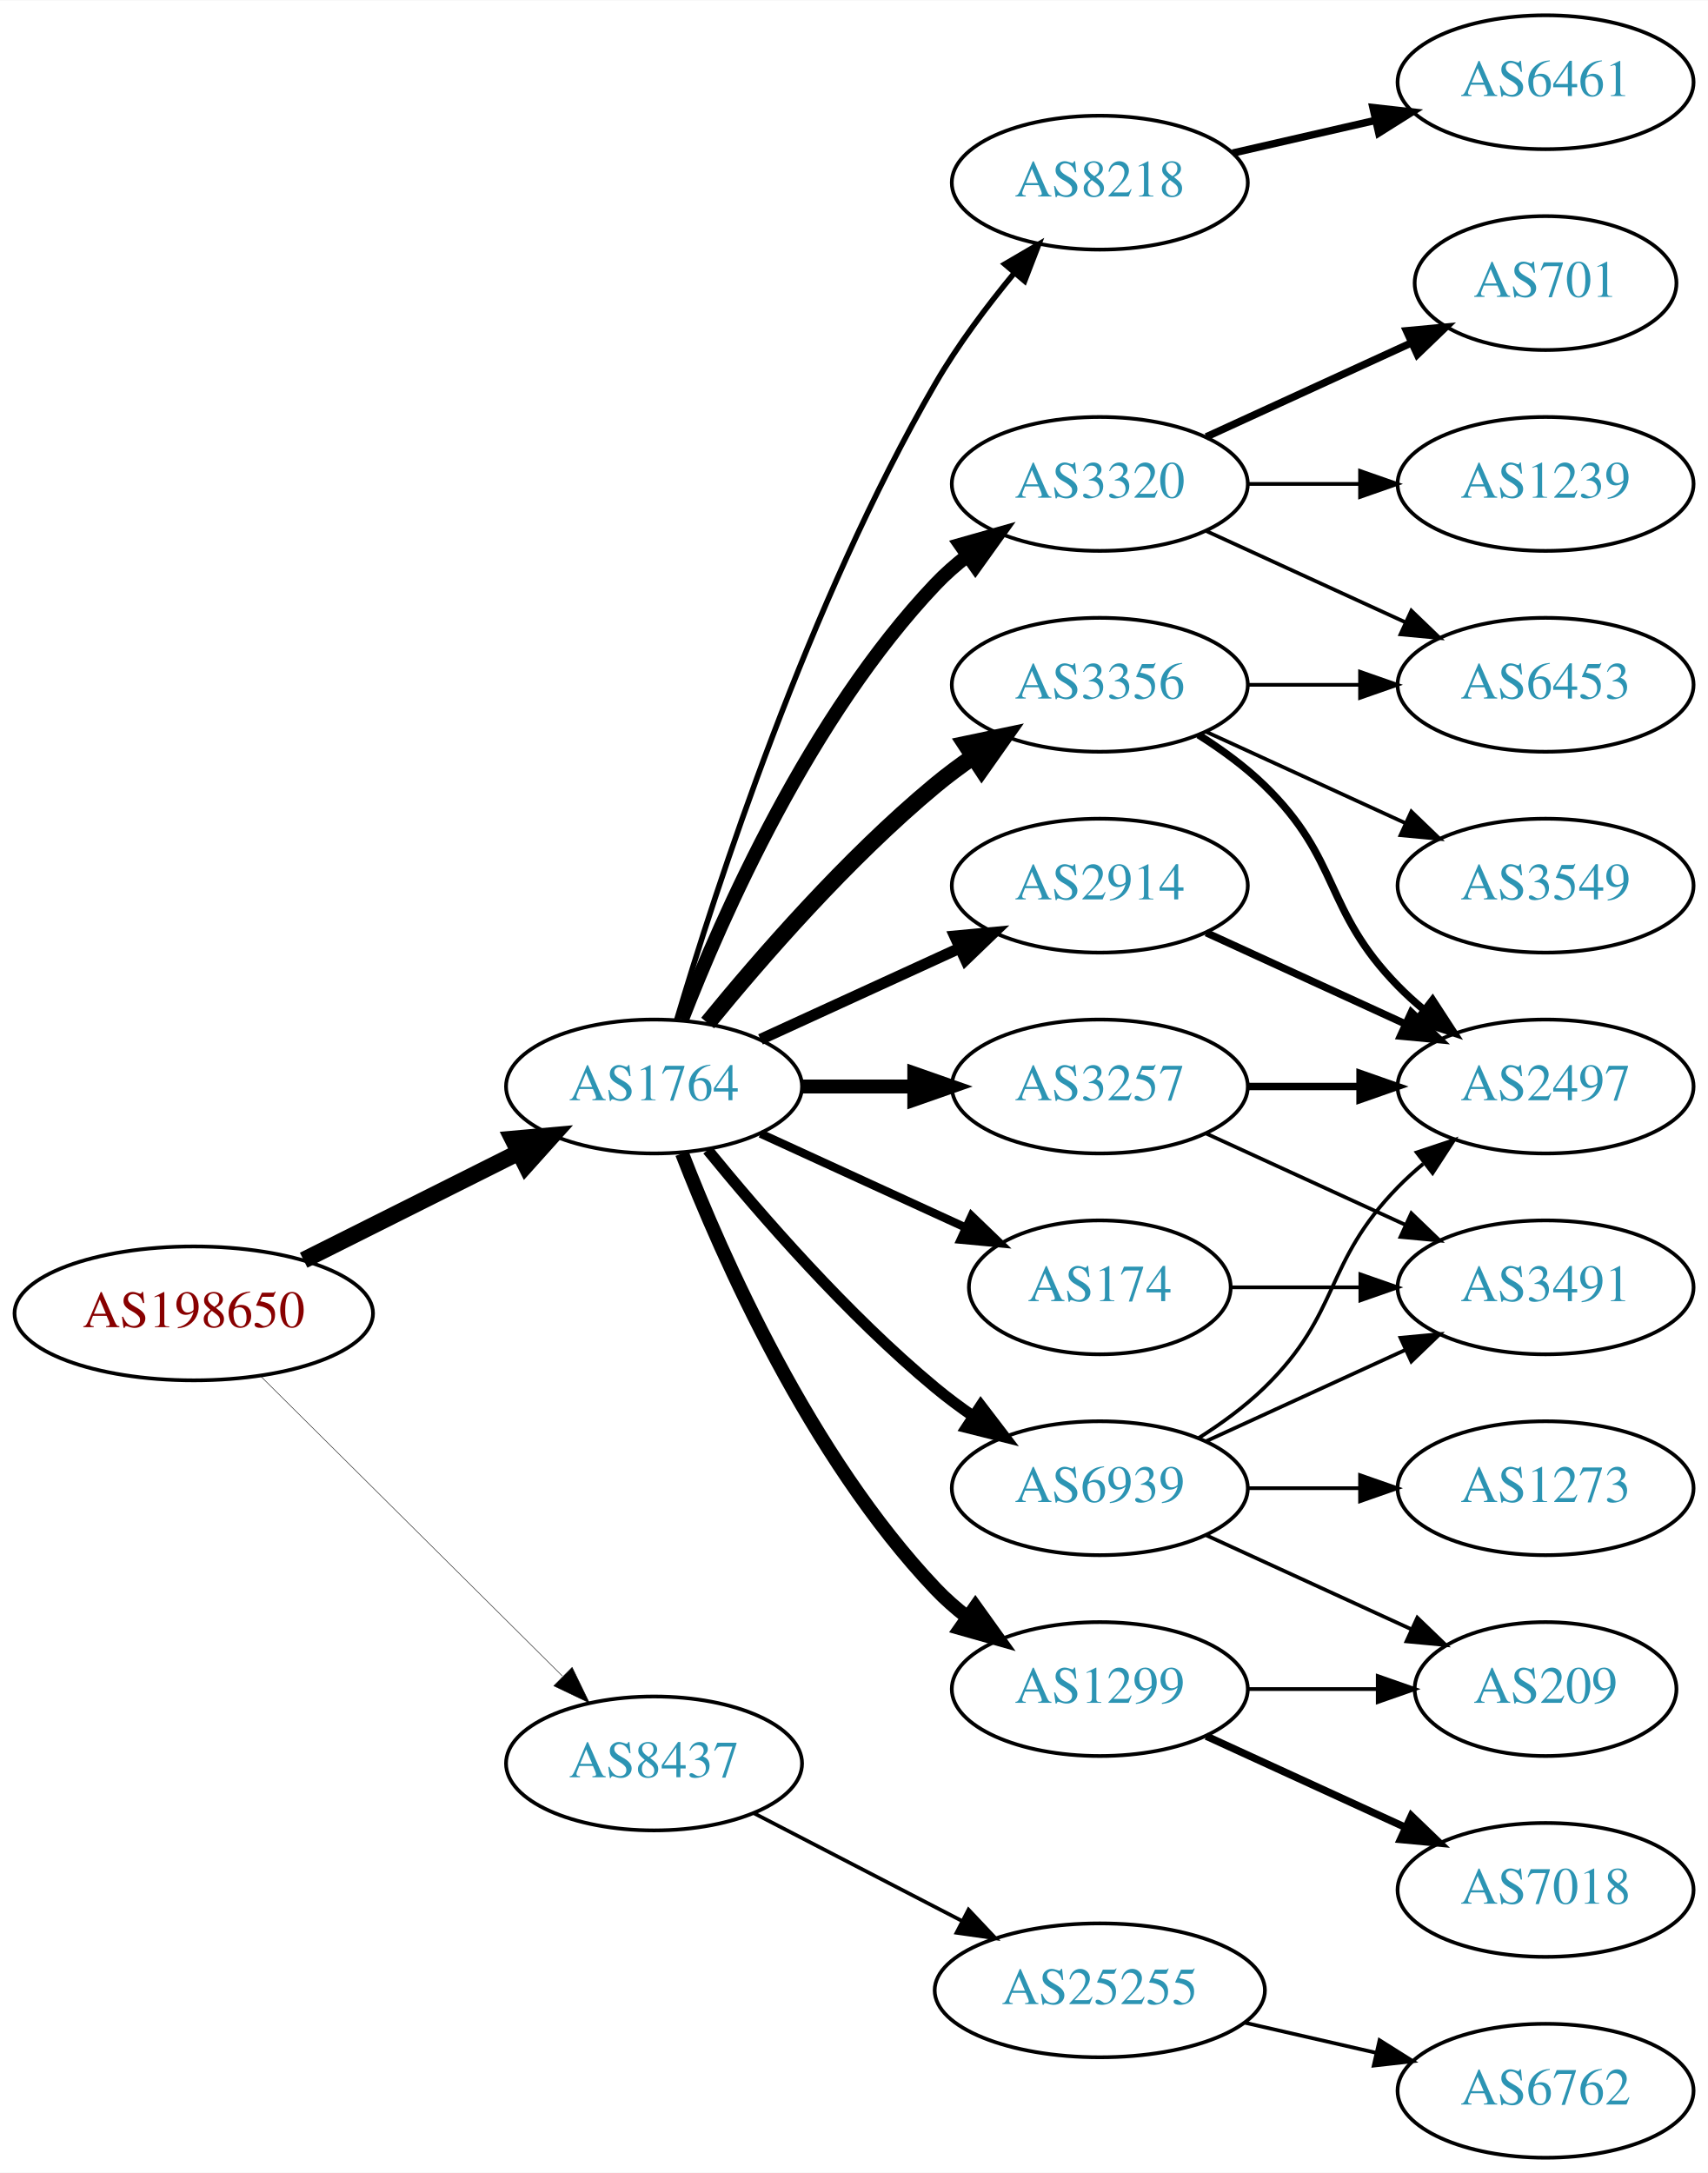
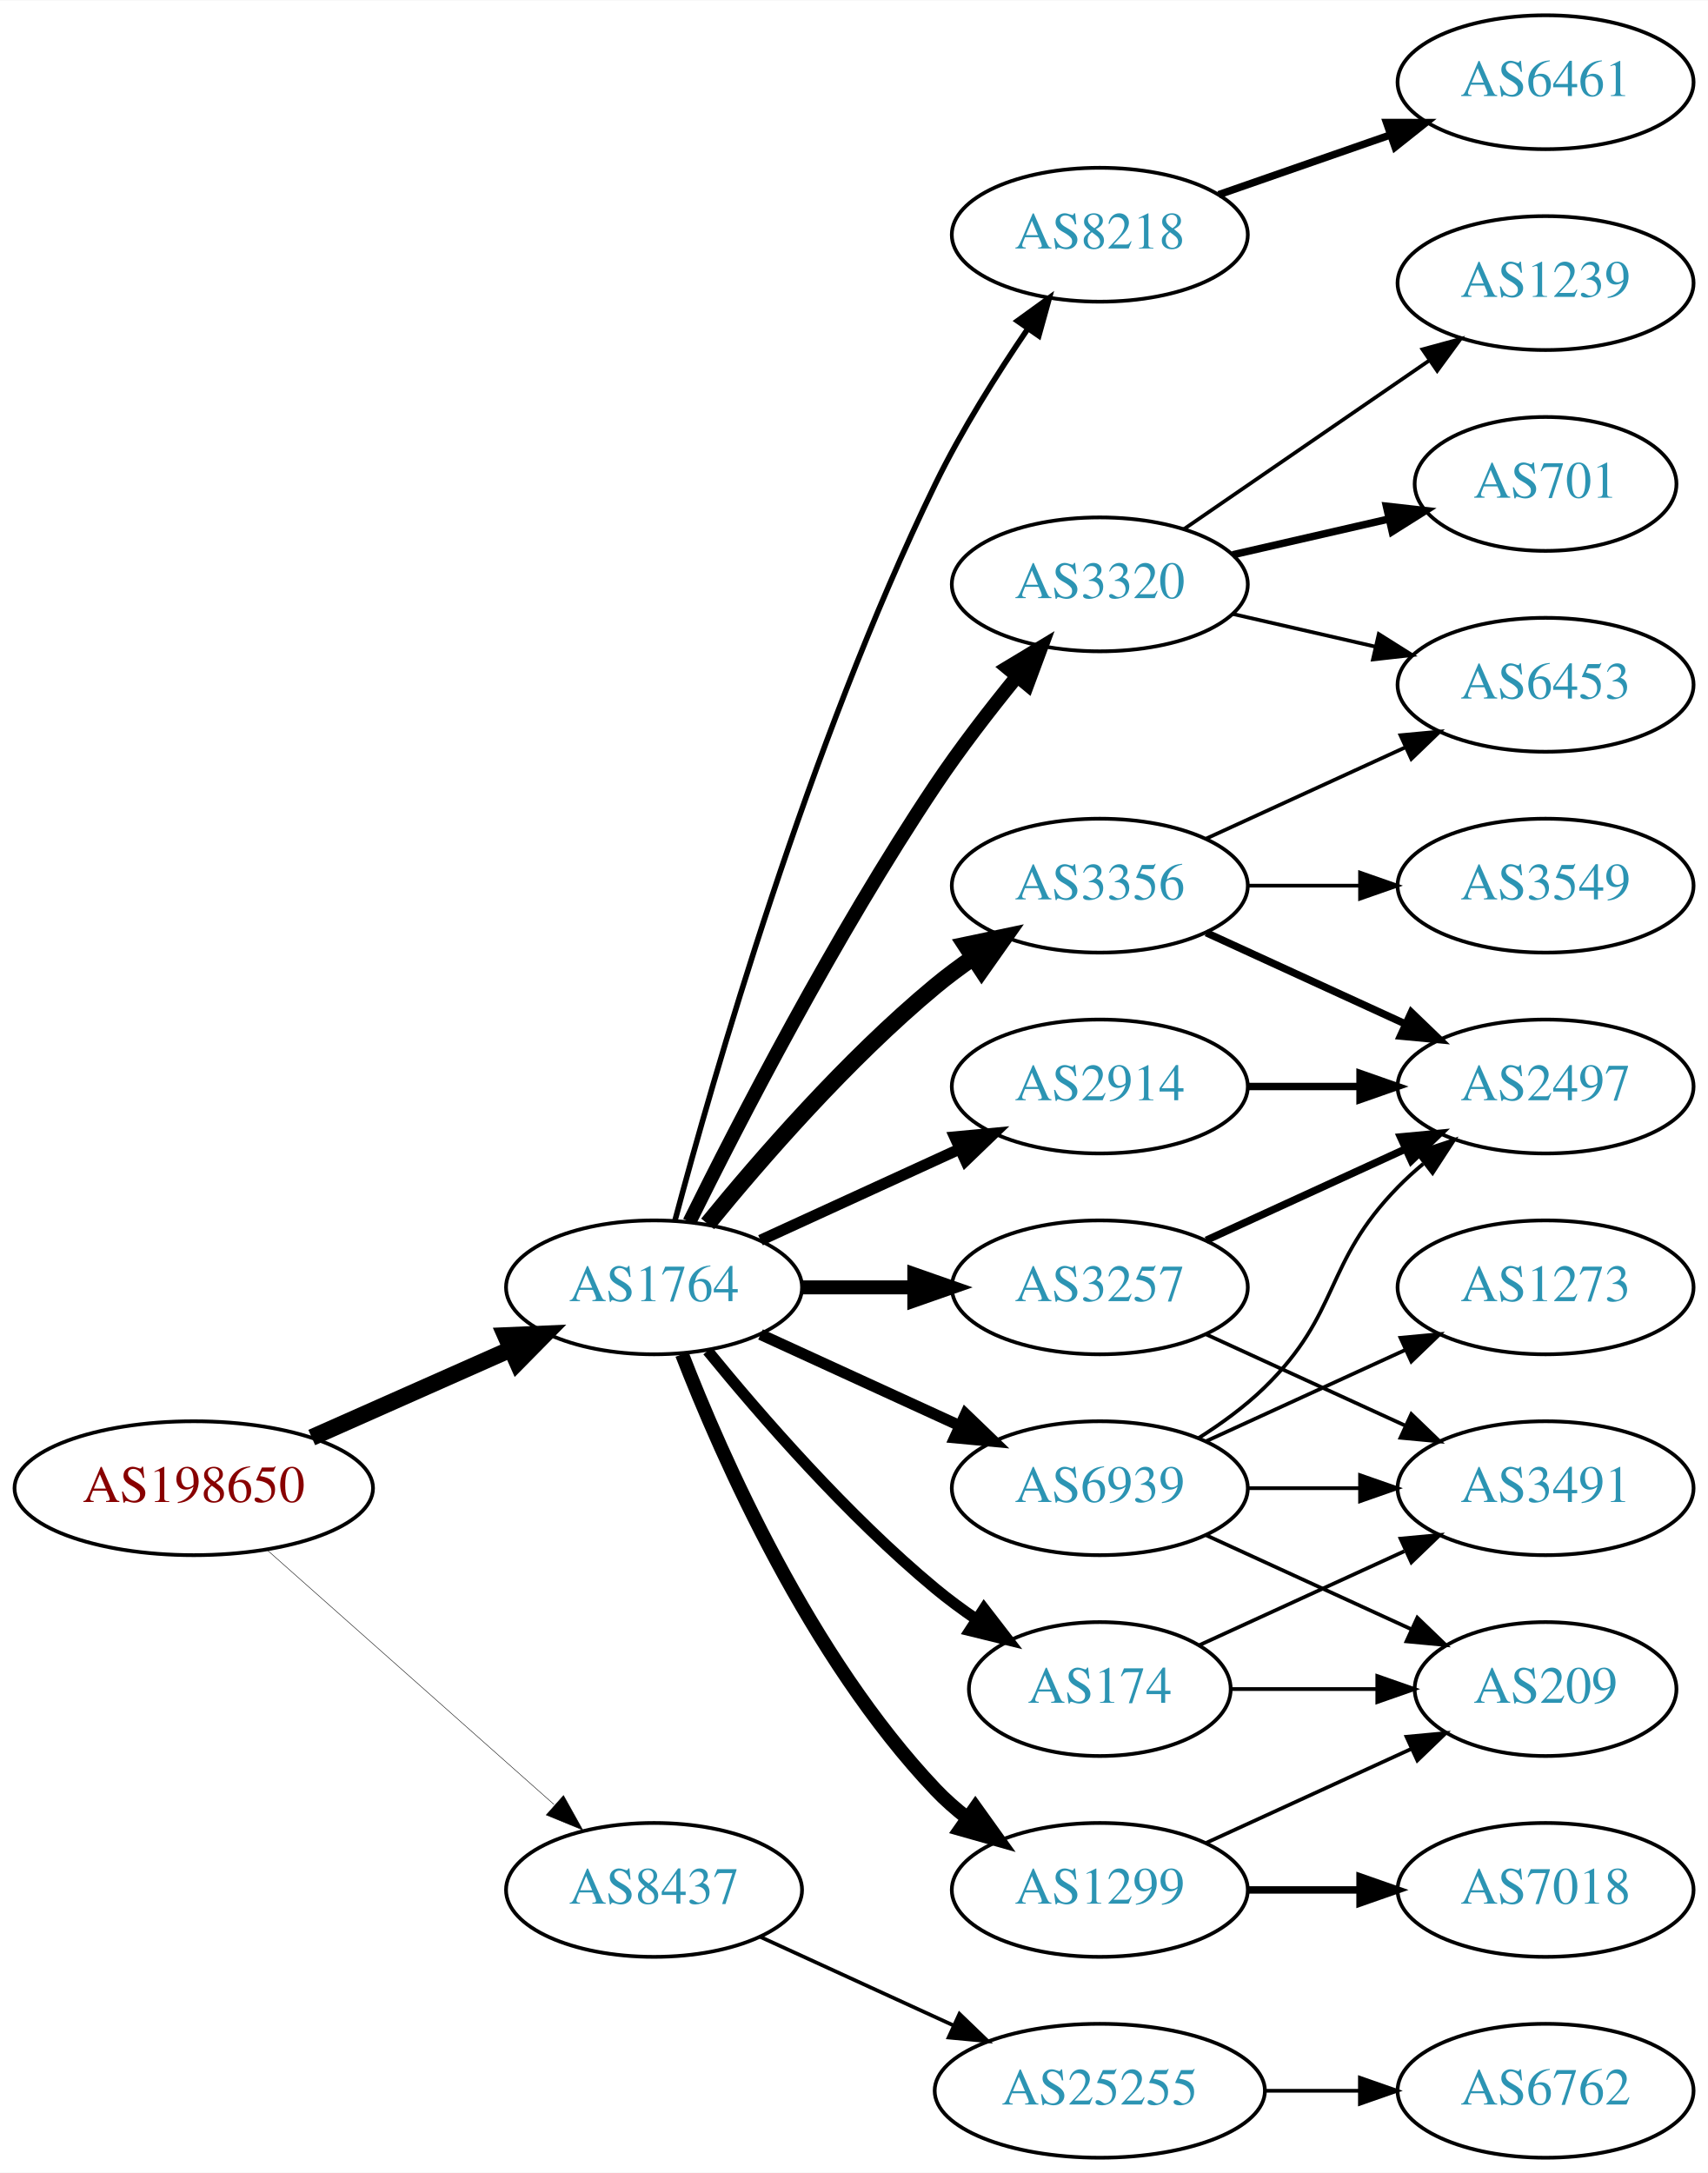
<svg xmlns="http://www.w3.org/2000/svg" xmlns:xlink="http://www.w3.org/1999/xlink" width="459pt" height="584pt" viewBox="0.00 0.00 459.17 584.00">
  <g id="graph0" class="graph" transform="scale(1 1) rotate(0) translate(4 580)">
    <polygon fill="white" stroke="none" points="-4,4 -4,-580 455.17,-580 455.17,4 -4,4" />
    <g id="node1" class="node">
      <g id="a_node1">
        <a xlink:href="/asn/198650" xlink:title="AS198650 ~ APPLIED CHEMICALS Handels-GmbH [AT]">
-           <ellipse fill="#ffffff" stroke="black" cx="48.096" cy="-227" rx="48.192" ry="18" />
-           <text text-anchor="middle" x="48.096" y="-223.3" font-family="Times,serif" font-size="14.00" fill="#880000">AS198650</text>
+           <ellipse fill="#ffffff" stroke="black" cx="48.096" cy="-180" rx="48.192" ry="18" />
+           <text text-anchor="middle" x="48.096" y="-176.3" font-family="Times,serif" font-size="14.00" fill="#880000">AS198650</text>
        </a>
      </g>
    </g>
    <g id="node2" class="node">
      <g id="a_node2">
        <a xlink:href="/asn/1764" xlink:title="AS1764 ~ NEXTLAYER-AS [AT]">
-           <ellipse fill="#ffffff" stroke="black" cx="171.838" cy="-288" rx="39.794" ry="18" />
-           <text text-anchor="middle" x="171.838" y="-284.3" font-family="Times,serif" font-size="14.00" fill="#2c94b3">AS1764</text>
+           <ellipse fill="#ffffff" stroke="black" cx="171.838" cy="-234" rx="39.794" ry="18" />
+           <text text-anchor="middle" x="171.838" y="-230.3" font-family="Times,serif" font-size="14.00" fill="#2c94b3">AS1764</text>
        </a>
      </g>
    </g>
    <g id="edge1" class="edge">
-       <path fill="none" stroke="black" stroke-width="4.5" d="M77.639,-241.302C94.954,-249.978 117.186,-261.117 135.593,-270.34" />
-       <polygon fill="black" stroke="black" stroke-width="4.5" points="133.848,-273.87 144.553,-274.83 137.376,-266.83 133.848,-273.87" />
+       <path fill="none" stroke="black" stroke-width="4.5" d="M79.816,-193.626C96.101,-200.85 116.238,-209.781 133.427,-217.406" />
+       <polygon fill="black" stroke="black" stroke-width="4.5" points="131.893,-221.033 142.631,-221.488 135.086,-213.834 131.893,-221.033" />
    </g>
    <g id="node3" class="node">
      <g id="a_node3">
        <a xlink:href="/asn/8437" xlink:title="AS8437 ~ Hutchison Drei Austria GmbH [AT]">
-           <ellipse fill="#ffffff" stroke="black" cx="171.838" cy="-106" rx="39.794" ry="18" />
-           <text text-anchor="middle" x="171.838" y="-102.3" font-family="Times,serif" font-size="14.00" fill="#2c94b3">AS8437</text>
+           <ellipse fill="#ffffff" stroke="black" cx="171.838" cy="-72" rx="39.794" ry="18" />
+           <text text-anchor="middle" x="171.838" y="-68.3" font-family="Times,serif" font-size="14.00" fill="#2c94b3">AS8437</text>
        </a>
      </g>
    </g>
    <g id="edge2" class="edge">
-       <path fill="none" stroke="black" stroke-width="0.132" d="M66.023,-210.175C87.129,-189.198 123.327,-153.222 147.17,-129.523" />
-       <polygon fill="black" stroke="black" stroke-width="0.132" points="149.818,-131.827 154.443,-122.295 144.883,-126.862 149.818,-131.827" />
+       <path fill="none" stroke="black" stroke-width="0.129" d="M67.851,-163.362C88.495,-145.048 121.814,-115.49 144.941,-94.974" />
+       <polygon fill="black" stroke="black" stroke-width="0.129" points="147.5,-97.382 152.658,-88.128 142.855,-92.146 147.5,-97.382" />
    </g>
    <g id="node4" class="node">
      <g id="a_node4">
-         <a xlink:href="/asn/174" xlink:title="AS174 ~ Cogent Communications [US]">
-           <ellipse fill="#ffffff" stroke="black" cx="291.681" cy="-234" rx="35.194" ry="18" />
-           <text text-anchor="middle" x="291.681" y="-230.3" font-family="Times,serif" font-size="14.00" fill="#2c94b3">AS174</text>
+         <a xlink:href="/asn/8218" xlink:title="AS8218 ~ legacy Neotelecoms [FR]">
+           <ellipse fill="#ffffff" stroke="black" cx="291.681" cy="-517" rx="39.794" ry="18" />
+           <text text-anchor="middle" x="291.681" y="-513.3" font-family="Times,serif" font-size="14.00" fill="#2c94b3">AS8218</text>
        </a>
      </g>
    </g>
    <g id="edge3" class="edge">
-       <path fill="none" stroke="black" stroke-width="2.25" d="M200.467,-275.339C216.883,-267.817 237.865,-258.202 255.461,-250.139" />
-       <polygon fill="black" stroke="black" stroke-width="2.25" points="257.206,-253.189 264.839,-245.842 254.29,-246.826 257.206,-253.189" />
+       <path fill="none" stroke="black" stroke-width="1.5" d="M177.457,-251.93C187.522,-289.691 213.297,-379.711 247.484,-450 254.499,-464.422 264.013,-479.515 272.327,-491.717" />
+       <polygon fill="black" stroke="black" stroke-width="1.5" points="269.533,-493.829 278.116,-500.04 275.28,-489.832 269.533,-493.829" />
    </g>
    <g id="node5" class="node">
      <g id="a_node5">
-         <a xlink:href="/asn/3356" xlink:title="AS3356 ~ Level 3 Parent, LLC [US]">
-           <ellipse fill="#ffffff" stroke="black" cx="291.681" cy="-396" rx="39.794" ry="18" />
-           <text text-anchor="middle" x="291.681" y="-392.3" font-family="Times,serif" font-size="14.00" fill="#2c94b3">AS3356</text>
+         <a xlink:href="/asn/3320" xlink:title="AS3320 ~ DTAG [DE]">
+           <ellipse fill="#ffffff" stroke="black" cx="291.681" cy="-423" rx="39.794" ry="18" />
+           <text text-anchor="middle" x="291.681" y="-419.3" font-family="Times,serif" font-size="14.00" fill="#2c94b3">AS3320</text>
        </a>
      </g>
    </g>
    <g id="edge4" class="edge">
-       <path fill="none" stroke="black" stroke-width="4.5" d="M186.257,-305.065C200.372,-322.375 223.786,-349.345 247.484,-369 250.701,-371.668 254.201,-374.27 257.772,-376.741" />
-       <polygon fill="black" stroke="black" stroke-width="4.5" points="255.609,-380.032 266.128,-382.236 259.936,-373.452 255.609,-380.032" />
+       <path fill="none" stroke="black" stroke-width="3.75" d="M181.361,-251.6C194.369,-277.911 220.519,-328.717 247.484,-369 254.131,-378.93 262.139,-389.301 269.445,-398.269" />
+       <polygon fill="black" stroke="black" stroke-width="3.75" points="266.823,-400.591 275.898,-406.058 272.214,-396.125 266.823,-400.591" />
    </g>
    <g id="node6" class="node">
      <g id="a_node6">
-         <a xlink:href="/asn/2914" xlink:title="AS2914 ~ NTT America, Inc. [US]">
+         <a xlink:href="/asn/3356" xlink:title="AS3356 ~ Level 3 Parent, LLC [US]">
          <ellipse fill="#ffffff" stroke="black" cx="291.681" cy="-342" rx="39.794" ry="18" />
-           <text text-anchor="middle" x="291.681" y="-338.3" font-family="Times,serif" font-size="14.00" fill="#2c94b3">AS2914</text>
+           <text text-anchor="middle" x="291.681" y="-338.3" font-family="Times,serif" font-size="14.00" fill="#2c94b3">AS3356</text>
        </a>
      </g>
    </g>
    <g id="edge5" class="edge">
-       <path fill="none" stroke="black" stroke-width="3" d="M200.467,-300.661C216.424,-307.973 236.694,-317.261 253.977,-325.181" />
-       <polygon fill="black" stroke="black" stroke-width="3" points="252.676,-328.435 263.225,-329.419 255.592,-322.071 252.676,-328.435" />
+       <path fill="none" stroke="black" stroke-width="4.5" d="M186.257,-251.065C200.372,-268.375 223.786,-295.345 247.484,-315 250.701,-317.668 254.201,-320.27 257.772,-322.741" />
+       <polygon fill="black" stroke="black" stroke-width="4.5" points="255.609,-326.032 266.128,-328.236 259.936,-319.452 255.609,-326.032" />
    </g>
    <g id="node7" class="node">
      <g id="a_node7">
-         <a xlink:href="/asn/8218" xlink:title="AS8218 ~ legacy Neotelecoms [FR]">
-           <ellipse fill="#ffffff" stroke="black" cx="291.681" cy="-531" rx="39.794" ry="18" />
-           <text text-anchor="middle" x="291.681" y="-527.3" font-family="Times,serif" font-size="14.00" fill="#2c94b3">AS8218</text>
+         <a xlink:href="/asn/3257" xlink:title="AS3257 ~ GTT [DE]">
+           <ellipse fill="#ffffff" stroke="black" cx="291.681" cy="-234" rx="39.794" ry="18" />
+           <text text-anchor="middle" x="291.681" y="-230.3" font-family="Times,serif" font-size="14.00" fill="#2c94b3">AS3257</text>
        </a>
      </g>
    </g>
    <g id="edge6" class="edge">
-       <path fill="none" stroke="black" stroke-width="1.5" d="M177.97,-306.003C188.248,-340.585 213.333,-418.096 247.484,-477 253.478,-487.337 261.34,-497.799 268.713,-506.726" />
-       <polygon fill="black" stroke="black" stroke-width="1.5" points="266.133,-509.095 275.278,-514.445 271.465,-504.56 266.133,-509.095" />
+       <path fill="none" stroke="black" stroke-width="3.75" d="M211.751,-234C221.304,-234 231.654,-234 241.616,-234" />
+       <polygon fill="black" stroke="black" stroke-width="3.75" points="241.809,-237.5 251.809,-234 241.809,-230.5 241.809,-237.5" />
    </g>
    <g id="node8" class="node">
      <g id="a_node8">
-         <a xlink:href="/asn/3257" xlink:title="AS3257 ~ GTT [DE]">
-           <ellipse fill="#ffffff" stroke="black" cx="291.681" cy="-288" rx="39.794" ry="18" />
-           <text text-anchor="middle" x="291.681" y="-284.3" font-family="Times,serif" font-size="14.00" fill="#2c94b3">AS3257</text>
+         <a xlink:href="/asn/174" xlink:title="AS174 ~ Cogent Communications [US]">
+           <ellipse fill="#ffffff" stroke="black" cx="291.681" cy="-126" rx="35.194" ry="18" />
+           <text text-anchor="middle" x="291.681" y="-122.3" font-family="Times,serif" font-size="14.00" fill="#2c94b3">AS174</text>
        </a>
      </g>
    </g>
    <g id="edge7" class="edge">
-       <path fill="none" stroke="black" stroke-width="3.75" d="M211.751,-288C221.304,-288 231.654,-288 241.616,-288" />
-       <polygon fill="black" stroke="black" stroke-width="3.75" points="241.809,-291.5 251.809,-288 241.809,-284.5 241.809,-291.5" />
+       <path fill="none" stroke="black" stroke-width="3" d="M186.257,-216.935C200.372,-199.625 223.786,-172.655 247.484,-153 250.948,-150.128 254.74,-147.331 258.595,-144.692" />
+       <polygon fill="black" stroke="black" stroke-width="3" points="260.556,-147.592 267.027,-139.203 256.737,-141.725 260.556,-147.592" />
    </g>
    <g id="node9" class="node">
      <g id="a_node9">
        <a xlink:href="/asn/1299" xlink:title="AS1299 ~ Telia Carrier [EU]">
-           <ellipse fill="#ffffff" stroke="black" cx="291.681" cy="-126" rx="39.794" ry="18" />
-           <text text-anchor="middle" x="291.681" y="-122.3" font-family="Times,serif" font-size="14.00" fill="#2c94b3">AS1299</text>
+           <ellipse fill="#ffffff" stroke="black" cx="291.681" cy="-72" rx="39.794" ry="18" />
+           <text text-anchor="middle" x="291.681" y="-68.3" font-family="Times,serif" font-size="14.00" fill="#2c94b3">AS1299</text>
        </a>
      </g>
    </g>
    <g id="edge8" class="edge">
-       <path fill="none" stroke="black" stroke-width="3.75" d="M179.361,-270.006C190.112,-242.272 213.769,-188.571 247.484,-153 250.07,-150.272 252.988,-147.706 256.056,-145.323" />
-       <polygon fill="black" stroke="black" stroke-width="3.75" points="258.234,-148.07 264.404,-139.457 254.21,-142.342 258.234,-148.07" />
+       <path fill="none" stroke="black" stroke-width="3.75" d="M179.361,-216.006C190.112,-188.272 213.769,-134.571 247.484,-99 250.07,-96.272 252.988,-93.706 256.056,-91.323" />
+       <polygon fill="black" stroke="black" stroke-width="3.75" points="258.234,-94.07 264.404,-85.457 254.21,-88.342 258.234,-94.07" />
    </g>
    <g id="node10" class="node">
      <g id="a_node10">
-         <a xlink:href="/asn/3320" xlink:title="AS3320 ~ DTAG [DE]">
-           <ellipse fill="#ffffff" stroke="black" cx="291.681" cy="-450" rx="39.794" ry="18" />
-           <text text-anchor="middle" x="291.681" y="-446.3" font-family="Times,serif" font-size="14.00" fill="#2c94b3">AS3320</text>
+         <a xlink:href="/asn/2914" xlink:title="AS2914 ~ NTT America, Inc. [US]">
+           <ellipse fill="#ffffff" stroke="black" cx="291.681" cy="-288" rx="39.794" ry="18" />
+           <text text-anchor="middle" x="291.681" y="-284.3" font-family="Times,serif" font-size="14.00" fill="#2c94b3">AS2914</text>
        </a>
      </g>
    </g>
    <g id="edge9" class="edge">
-       <path fill="none" stroke="black" stroke-width="3.75" d="M179.361,-305.994C190.112,-333.728 213.769,-387.429 247.484,-423 250.07,-425.728 252.988,-428.294 256.056,-430.677" />
-       <polygon fill="black" stroke="black" stroke-width="3.75" points="254.21,-433.658 264.404,-436.543 258.234,-427.93 254.21,-433.658" />
+       <path fill="none" stroke="black" stroke-width="3" d="M200.467,-246.661C216.424,-253.973 236.694,-263.261 253.977,-271.181" />
+       <polygon fill="black" stroke="black" stroke-width="3" points="252.676,-274.435 263.225,-275.419 255.592,-268.071 252.676,-274.435" />
    </g>
    <g id="node11" class="node">
      <g id="a_node11">
        <a xlink:href="/asn/6939" xlink:title="AS6939 ~ Hurricane Electric LLC [US]">
          <ellipse fill="#ffffff" stroke="black" cx="291.681" cy="-180" rx="39.794" ry="18" />
          <text text-anchor="middle" x="291.681" y="-176.3" font-family="Times,serif" font-size="14.00" fill="#2c94b3">AS6939</text>
        </a>
      </g>
    </g>
    <g id="edge10" class="edge">
-       <path fill="none" stroke="black" stroke-width="3" d="M186.257,-270.935C200.372,-253.625 223.786,-226.655 247.484,-207 250.701,-204.332 254.201,-201.73 257.772,-199.259" />
-       <polygon fill="black" stroke="black" stroke-width="3" points="259.695,-202.183 266.128,-193.764 255.85,-196.334 259.695,-202.183" />
+       <path fill="none" stroke="black" stroke-width="3" d="M200.467,-221.339C216.424,-214.027 236.694,-204.739 253.977,-196.819" />
+       <polygon fill="black" stroke="black" stroke-width="3" points="255.592,-199.929 263.225,-192.581 252.676,-193.565 255.592,-199.929" />
    </g>
    <g id="node21" class="node">
      <g id="a_node21">
        <a xlink:href="/asn/25255" xlink:title="AS25255 ~ ==&gt; TELE2 AUSTRIA &lt;== [AT]">
-           <ellipse fill="#ffffff" stroke="black" cx="291.681" cy="-45" rx="44.393" ry="18" />
-           <text text-anchor="middle" x="291.681" y="-41.3" font-family="Times,serif" font-size="14.00" fill="#2c94b3">AS25255</text>
-         </a>
-       </g>
-     </g>
-     <g id="edge24" class="edge">
-       <path fill="none" stroke="black" d="M198.699,-92.613C215.084,-84.132 236.513,-73.039 254.565,-63.695" />
-       <polygon fill="black" stroke="black" points="256.38,-66.696 263.652,-58.991 253.162,-60.48 256.38,-66.696" />
-     </g>
-     <g id="node16" class="node">
-       <g id="a_node16">
-         <a xlink:href="/asn/3491" xlink:title="AS3491 ~ PCCW Global, Inc. [US]">
-           <ellipse fill="#ffffff" stroke="black" cx="411.523" cy="-234" rx="39.794" ry="18" />
-           <text text-anchor="middle" x="411.523" y="-230.3" font-family="Times,serif" font-size="14.00" fill="#2c94b3">AS3491</text>
-         </a>
-       </g>
-     </g>
-     <g id="edge23" class="edge">
-       <path fill="none" stroke="black" d="M327.082,-234C337.906,-234 350.074,-234 361.701,-234" />
-       <polygon fill="black" stroke="black" points="361.732,-237.5 371.732,-234 361.732,-230.5 361.732,-237.5" />
+           <ellipse fill="#ffffff" stroke="black" cx="291.681" cy="-18" rx="44.393" ry="18" />
+           <text text-anchor="middle" x="291.681" y="-14.3" font-family="Times,serif" font-size="14.00" fill="#2c94b3">AS25255</text>
+         </a>
+       </g>
+     </g>
+     <g id="edge25" class="edge">
+       <path fill="none" stroke="black" d="M200.467,-59.339C215.965,-52.238 235.531,-43.272 252.478,-35.506" />
+       <polygon fill="black" stroke="black" points="253.948,-38.682 261.58,-31.335 251.031,-32.319 253.948,-38.682" />
    </g>
    <g id="node12" class="node">
      <g id="a_node12">
+         <a xlink:href="/asn/6461" xlink:title="AS6461 ~ Zayo Bandwidth [US]">
+           <ellipse fill="#ffffff" stroke="black" cx="411.523" cy="-558" rx="39.794" ry="18" />
+           <text text-anchor="middle" x="411.523" y="-554.3" font-family="Times,serif" font-size="14.00" fill="#2c94b3">AS6461</text>
+         </a>
+       </g>
+     </g>
+     <g id="edge11" class="edge">
+       <path fill="none" stroke="black" stroke-width="2" d="M323.642,-527.772C337.739,-532.677 354.615,-538.548 369.729,-543.807" />
+       <polygon fill="black" stroke="black" stroke-width="2" points="368.764,-547.177 379.359,-547.157 371.064,-540.566 368.764,-547.177" />
+     </g>
+     <g id="node13" class="node">
+       <g id="a_node13">
+         <a xlink:href="/asn/1239" xlink:title="AS1239 ~ Sprint [US]">
+           <ellipse fill="#ffffff" stroke="black" cx="411.523" cy="-504" rx="39.794" ry="18" />
+           <text text-anchor="middle" x="411.523" y="-500.3" font-family="Times,serif" font-size="14.00" fill="#2c94b3">AS1239</text>
+         </a>
+       </g>
+     </g>
+     <g id="edge12" class="edge">
+       <path fill="none" stroke="black" d="M314.295,-437.857C332.783,-450.565 359.597,-468.995 380.227,-483.175" />
+       <polygon fill="black" stroke="black" points="378.423,-486.183 388.647,-488.963 382.388,-480.414 378.423,-486.183" />
+     </g>
+     <g id="node14" class="node">
+       <g id="a_node14">
+         <a xlink:href="/asn/701" xlink:title="AS701 ~ UUNET [US]">
+           <ellipse fill="#ffffff" stroke="black" cx="411.523" cy="-450" rx="35.194" ry="18" />
+           <text text-anchor="middle" x="411.523" y="-446.3" font-family="Times,serif" font-size="14.00" fill="#2c94b3">AS701</text>
+         </a>
+       </g>
+     </g>
+     <g id="edge13" class="edge">
+       <path fill="none" stroke="black" stroke-width="2" d="M327.4,-430.955C340.492,-433.955 355.514,-437.396 369.155,-440.522" />
+       <polygon fill="black" stroke="black" stroke-width="2" points="368.733,-444.016 379.262,-442.838 370.297,-437.193 368.733,-444.016" />
+     </g>
+     <g id="node15" class="node">
+       <g id="a_node15">
        <a xlink:href="/asn/6453" xlink:title="AS6453 ~ TATA COMMUNICATIONS (AMERICA) INC [US]">
          <ellipse fill="#ffffff" stroke="black" cx="411.523" cy="-396" rx="39.794" ry="18" />
          <text text-anchor="middle" x="411.523" y="-392.3" font-family="Times,serif" font-size="14.00" fill="#2c94b3">AS6453</text>
        </a>
      </g>
    </g>
-     <g id="edge11" class="edge">
-       <path fill="none" stroke="black" d="M331.593,-396C341.146,-396 351.496,-396 361.459,-396" />
-       <polygon fill="black" stroke="black" points="361.651,-399.5 371.651,-396 361.651,-392.5 361.651,-399.5" />
-     </g>
-     <g id="node13" class="node">
-       <g id="a_node13">
+     <g id="edge14" class="edge">
+       <path fill="none" stroke="black" d="M327.4,-415.045C339.4,-412.296 353.021,-409.175 365.713,-406.267" />
+       <polygon fill="black" stroke="black" points="366.679,-409.636 375.645,-403.991 365.116,-402.813 366.679,-409.636" />
+     </g>
+     <g id="edge16" class="edge">
+       <path fill="none" stroke="black" d="M320.309,-354.661C336.266,-361.973 356.537,-371.261 373.82,-379.181" />
+       <polygon fill="black" stroke="black" points="372.518,-382.435 383.067,-383.419 375.434,-376.071 372.518,-382.435" />
+     </g>
+     <g id="node16" class="node">
+       <g id="a_node16">
        <a xlink:href="/asn/3549" xlink:title="AS3549 ~ Level 3 Parent, LLC [US]">
          <ellipse fill="#ffffff" stroke="black" cx="411.523" cy="-342" rx="39.794" ry="18" />
          <text text-anchor="middle" x="411.523" y="-338.3" font-family="Times,serif" font-size="14.00" fill="#2c94b3">AS3549</text>
        </a>
      </g>
    </g>
-     <g id="edge12" class="edge">
-       <path fill="none" stroke="black" d="M320.309,-383.339C336.266,-376.027 356.537,-366.739 373.82,-358.819" />
-       <polygon fill="black" stroke="black" points="375.434,-361.929 383.067,-354.581 372.518,-355.565 375.434,-361.929" />
-     </g>
-     <g id="node14" class="node">
-       <g id="a_node14">
+     <g id="edge15" class="edge">
+       <path fill="none" stroke="black" d="M331.593,-342C341.146,-342 351.496,-342 361.459,-342" />
+       <polygon fill="black" stroke="black" points="361.651,-345.5 371.651,-342 361.651,-338.5 361.651,-345.5" />
+     </g>
+     <g id="node17" class="node">
+       <g id="a_node17">
        <a xlink:href="/asn/2497" xlink:title="AS2497 ~ Internet Initiative Japan Inc. [JP]">
          <ellipse fill="#ffffff" stroke="black" cx="411.523" cy="-288" rx="39.794" ry="18" />
          <text text-anchor="middle" x="411.523" y="-284.3" font-family="Times,serif" font-size="14.00" fill="#2c94b3">AS2497</text>
        </a>
      </g>
    </g>
-     <g id="edge13" class="edge">
-       <path fill="none" stroke="black" stroke-width="2" d="M318.21,-382.538C324.372,-378.638 330.674,-374.052 335.877,-369 356.57,-348.906 351.704,-335.617 371.877,-315 373.969,-312.861 376.253,-310.782 378.63,-308.79" />
-       <polygon fill="black" stroke="black" stroke-width="2" points="381.148,-311.268 386.929,-302.389 376.873,-305.725 381.148,-311.268" />
-     </g>
-     <g id="edge14" class="edge">
+     <g id="edge17" class="edge">
      <path fill="none" stroke="black" stroke-width="2" d="M320.309,-329.339C336.266,-322.027 356.537,-312.739 373.82,-304.819" />
      <polygon fill="black" stroke="black" stroke-width="2" points="375.434,-307.929 383.067,-300.581 372.518,-301.565 375.434,-307.929" />
    </g>
-     <g id="node15" class="node">
-       <g id="a_node15">
-         <a xlink:href="/asn/6461" xlink:title="AS6461 ~ ZAYO-6461 [US]">
-           <ellipse fill="#ffffff" stroke="black" cx="411.523" cy="-558" rx="39.794" ry="18" />
-           <text text-anchor="middle" x="411.523" y="-554.3" font-family="Times,serif" font-size="14.00" fill="#2c94b3">AS6461</text>
-         </a>
-       </g>
-     </g>
-     <g id="edge15" class="edge">
-       <path fill="none" stroke="black" stroke-width="2" d="M327.4,-538.955C339.4,-541.704 353.021,-544.825 365.713,-547.733" />
-       <polygon fill="black" stroke="black" stroke-width="2" points="365.116,-551.187 375.645,-550.009 366.679,-544.364 365.116,-551.187" />
-     </g>
-     <g id="edge16" class="edge">
-       <path fill="none" stroke="black" stroke-width="2" d="M331.593,-288C341.146,-288 351.496,-288 361.459,-288" />
-       <polygon fill="black" stroke="black" stroke-width="2" points="361.651,-291.5 371.651,-288 361.651,-284.5 361.651,-291.5" />
-     </g>
-     <g id="edge17" class="edge">
-       <path fill="none" stroke="black" d="M320.309,-275.339C336.266,-268.027 356.537,-258.739 373.82,-250.819" />
-       <polygon fill="black" stroke="black" points="375.434,-253.929 383.067,-246.581 372.518,-247.565 375.434,-253.929" />
-     </g>
-     <g id="node17" class="node">
-       <g id="a_node17">
+     <g id="edge23" class="edge">
+       <path fill="none" stroke="black" stroke-width="2" d="M320.309,-246.661C336.266,-253.973 356.537,-263.261 373.82,-271.181" />
+       <polygon fill="black" stroke="black" stroke-width="2" points="372.518,-274.435 383.067,-275.419 375.434,-268.071 372.518,-274.435" />
+     </g>
+     <g id="node18" class="node">
+       <g id="a_node18">
+         <a xlink:href="/asn/3491" xlink:title="AS3491 ~ PCCW Global, Inc. [US]">
+           <ellipse fill="#ffffff" stroke="black" cx="411.523" cy="-180" rx="39.794" ry="18" />
+           <text text-anchor="middle" x="411.523" y="-176.3" font-family="Times,serif" font-size="14.00" fill="#2c94b3">AS3491</text>
+         </a>
+       </g>
+     </g>
+     <g id="edge22" class="edge">
+       <path fill="none" stroke="black" d="M320.309,-221.339C336.266,-214.027 356.537,-204.739 373.82,-196.819" />
+       <polygon fill="black" stroke="black" points="375.434,-199.929 383.067,-192.581 372.518,-193.565 375.434,-199.929" />
+     </g>
+     <g id="edge18" class="edge">
+       <path fill="none" stroke="black" d="M318.542,-137.851C334.662,-145.238 355.665,-154.862 373.53,-163.048" />
+       <polygon fill="black" stroke="black" points="372.532,-166.441 383.081,-167.425 375.448,-160.077 372.532,-166.441" />
+     </g>
+     <g id="node19" class="node">
+       <g id="a_node19">
+         <a xlink:href="/asn/209" xlink:title="AS209 ~ CenturyLink Communications, LLC [US]">
+           <ellipse fill="#ffffff" stroke="black" cx="411.523" cy="-126" rx="35.194" ry="18" />
+           <text text-anchor="middle" x="411.523" y="-122.3" font-family="Times,serif" font-size="14.00" fill="#2c94b3">AS209</text>
+         </a>
+       </g>
+     </g>
+     <g id="edge19" class="edge">
+       <path fill="none" stroke="black" d="M327.082,-126C339.304,-126 353.239,-126 366.175,-126" />
+       <polygon fill="black" stroke="black" points="366.282,-129.5 376.282,-126 366.282,-122.5 366.282,-129.5" />
+     </g>
+     <g id="edge21" class="edge">
+       <path fill="none" stroke="black" d="M320.309,-84.661C336.726,-92.183 357.707,-101.798 375.304,-109.861" />
+       <polygon fill="black" stroke="black" points="374.132,-113.174 384.681,-114.158 377.048,-106.811 374.132,-113.174" />
+     </g>
+     <g id="node20" class="node">
+       <g id="a_node20">
        <a xlink:href="/asn/7018" xlink:title="AS7018 ~ AT&amp;T Services, Inc. [US]">
          <ellipse fill="#ffffff" stroke="black" cx="411.523" cy="-72" rx="39.794" ry="18" />
          <text text-anchor="middle" x="411.523" y="-68.3" font-family="Times,serif" font-size="14.00" fill="#2c94b3">AS7018</text>
        </a>
      </g>
    </g>
-     <g id="edge18" class="edge">
-       <path fill="none" stroke="black" stroke-width="2" d="M320.309,-113.339C336.266,-106.027 356.537,-96.739 373.82,-88.819" />
-       <polygon fill="black" stroke="black" stroke-width="2" points="375.434,-91.929 383.067,-84.581 372.518,-85.565 375.434,-91.929" />
-     </g>
-     <g id="node18" class="node">
-       <g id="a_node18">
-         <a xlink:href="/asn/209" xlink:title="AS209 ~ CenturyLink Communications, LLC [US]">
-           <ellipse fill="#ffffff" stroke="black" cx="411.523" cy="-126" rx="35.194" ry="18" />
-           <text text-anchor="middle" x="411.523" y="-122.3" font-family="Times,serif" font-size="14.00" fill="#2c94b3">AS209</text>
-         </a>
-       </g>
-     </g>
-     <g id="edge19" class="edge">
-       <path fill="none" stroke="black" d="M331.593,-126C342.68,-126 354.839,-126 366.222,-126" />
-       <polygon fill="black" stroke="black" points="366.404,-129.5 376.404,-126 366.403,-122.5 366.404,-129.5" />
-     </g>
-     <g id="edge22" class="edge">
-       <path fill="none" stroke="black" d="M320.309,-437.339C336.266,-430.027 356.537,-420.739 373.82,-412.819" />
-       <polygon fill="black" stroke="black" points="375.434,-415.929 383.067,-408.581 372.518,-409.565 375.434,-415.929" />
-     </g>
-     <g id="node19" class="node">
-       <g id="a_node19">
-         <a xlink:href="/asn/1239" xlink:title="AS1239 ~ Sprint [US]">
-           <ellipse fill="#ffffff" stroke="black" cx="411.523" cy="-450" rx="39.794" ry="18" />
-           <text text-anchor="middle" x="411.523" y="-446.3" font-family="Times,serif" font-size="14.00" fill="#2c94b3">AS1239</text>
-         </a>
-       </g>
-     </g>
    <g id="edge20" class="edge">
-       <path fill="none" stroke="black" d="M331.593,-450C341.146,-450 351.496,-450 361.459,-450" />
-       <polygon fill="black" stroke="black" points="361.651,-453.5 371.651,-450 361.651,-446.5 361.651,-453.5" />
-     </g>
-     <g id="node20" class="node">
-       <g id="a_node20">
-         <a xlink:href="/asn/701" xlink:title="AS701 ~ UUNET [US]">
-           <ellipse fill="#ffffff" stroke="black" cx="411.523" cy="-504" rx="35.194" ry="18" />
-           <text text-anchor="middle" x="411.523" y="-500.3" font-family="Times,serif" font-size="14.00" fill="#2c94b3">AS701</text>
-         </a>
-       </g>
-     </g>
-     <g id="edge21" class="edge">
-       <path fill="none" stroke="black" stroke-width="2" d="M320.309,-462.661C336.726,-470.183 357.707,-479.798 375.304,-487.861" />
-       <polygon fill="black" stroke="black" stroke-width="2" points="374.132,-491.174 384.681,-492.158 377.048,-484.811 374.132,-491.174" />
-     </g>
-     <g id="edge28" class="edge">
+       <path fill="none" stroke="black" stroke-width="2" d="M331.593,-72C341.146,-72 351.496,-72 361.459,-72" />
+       <polygon fill="black" stroke="black" stroke-width="2" points="361.651,-75.5 371.651,-72 361.651,-68.5 361.651,-75.5" />
+     </g>
+     <g id="edge24" class="edge">
+       <path fill="none" stroke="black" stroke-width="2" d="M331.593,-288C341.146,-288 351.496,-288 361.459,-288" />
+       <polygon fill="black" stroke="black" stroke-width="2" points="361.651,-291.5 371.651,-288 361.651,-284.5 361.651,-291.5" />
+     </g>
+     <g id="edge30" class="edge">
      <path fill="none" stroke="black" d="M318.21,-193.462C324.372,-197.362 330.674,-201.948 335.877,-207 356.57,-227.094 351.704,-240.383 371.877,-261 373.969,-263.139 376.253,-265.218 378.63,-267.21" />
      <polygon fill="black" stroke="black" points="376.873,-270.275 386.929,-273.611 381.148,-264.732 376.873,-270.275" />
+     </g>
+     <g id="edge29" class="edge">
+       <path fill="none" stroke="black" d="M331.593,-180C341.146,-180 351.496,-180 361.459,-180" />
+       <polygon fill="black" stroke="black" points="361.651,-183.5 371.651,-180 361.651,-176.5 361.651,-183.5" />
+     </g>
+     <g id="edge28" class="edge">
+       <path fill="none" stroke="black" d="M320.309,-167.339C336.726,-159.817 357.707,-150.202 375.304,-142.139" />
+       <polygon fill="black" stroke="black" points="377.048,-145.189 384.681,-137.842 374.132,-138.826 377.048,-145.189" />
+     </g>
+     <g id="node23" class="node">
+       <g id="a_node23">
+         <a xlink:href="/asn/1273" xlink:title="AS1273 ~ Vodafone Group PLC [EU]">
+           <ellipse fill="#ffffff" stroke="black" cx="411.523" cy="-234" rx="39.794" ry="18" />
+           <text text-anchor="middle" x="411.523" y="-230.3" font-family="Times,serif" font-size="14.00" fill="#2c94b3">AS1273</text>
+         </a>
+       </g>
    </g>
    <g id="edge27" class="edge">
      <path fill="none" stroke="black" d="M320.309,-192.661C336.266,-199.973 356.537,-209.261 373.82,-217.181" />
      <polygon fill="black" stroke="black" points="372.518,-220.435 383.067,-221.419 375.434,-214.071 372.518,-220.435" />
-     </g>
-     <g id="edge29" class="edge">
-       <path fill="none" stroke="black" d="M320.309,-167.339C336.726,-159.817 357.707,-150.202 375.304,-142.139" />
-       <polygon fill="black" stroke="black" points="377.048,-145.189 384.681,-137.842 374.132,-138.826 377.048,-145.189" />
-     </g>
-     <g id="node23" class="node">
-       <g id="a_node23">
-         <a xlink:href="/asn/1273" xlink:title="AS1273 ~ Vodafone Group PLC [EU]">
-           <ellipse fill="#ffffff" stroke="black" cx="411.523" cy="-180" rx="39.794" ry="18" />
-           <text text-anchor="middle" x="411.523" y="-176.3" font-family="Times,serif" font-size="14.00" fill="#2c94b3">AS1273</text>
-         </a>
-       </g>
-     </g>
-     <g id="edge26" class="edge">
-       <path fill="none" stroke="black" d="M331.593,-180C341.146,-180 351.496,-180 361.459,-180" />
-       <polygon fill="black" stroke="black" points="361.651,-183.5 371.651,-180 361.651,-176.5 361.651,-183.5" />
    </g>
    <g id="node22" class="node">
      <g id="a_node22">
        <a xlink:href="/asn/6762" xlink:title="AS6762 ~ TELECOM ITALIA SPARKLE S.p.A. [IT]">
          <ellipse fill="#ffffff" stroke="black" cx="411.523" cy="-18" rx="39.794" ry="18" />
          <text text-anchor="middle" x="411.523" y="-14.3" font-family="Times,serif" font-size="14.00" fill="#2c94b3">AS6762</text>
        </a>
      </g>
    </g>
-     <g id="edge25" class="edge">
-       <path fill="none" stroke="black" d="M330.615,-36.308C341.856,-33.733 354.269,-30.889 365.892,-28.226" />
-       <polygon fill="black" stroke="black" points="366.888,-31.588 375.853,-25.944 365.324,-24.765 366.888,-31.588" />
+     <g id="edge26" class="edge">
+       <path fill="none" stroke="black" d="M335.892,-18C344.204,-18 352.967,-18 361.449,-18" />
+       <polygon fill="black" stroke="black" points="361.608,-21.5 371.608,-18 361.608,-14.5 361.608,-21.5" />
    </g>
  </g>
</svg>
